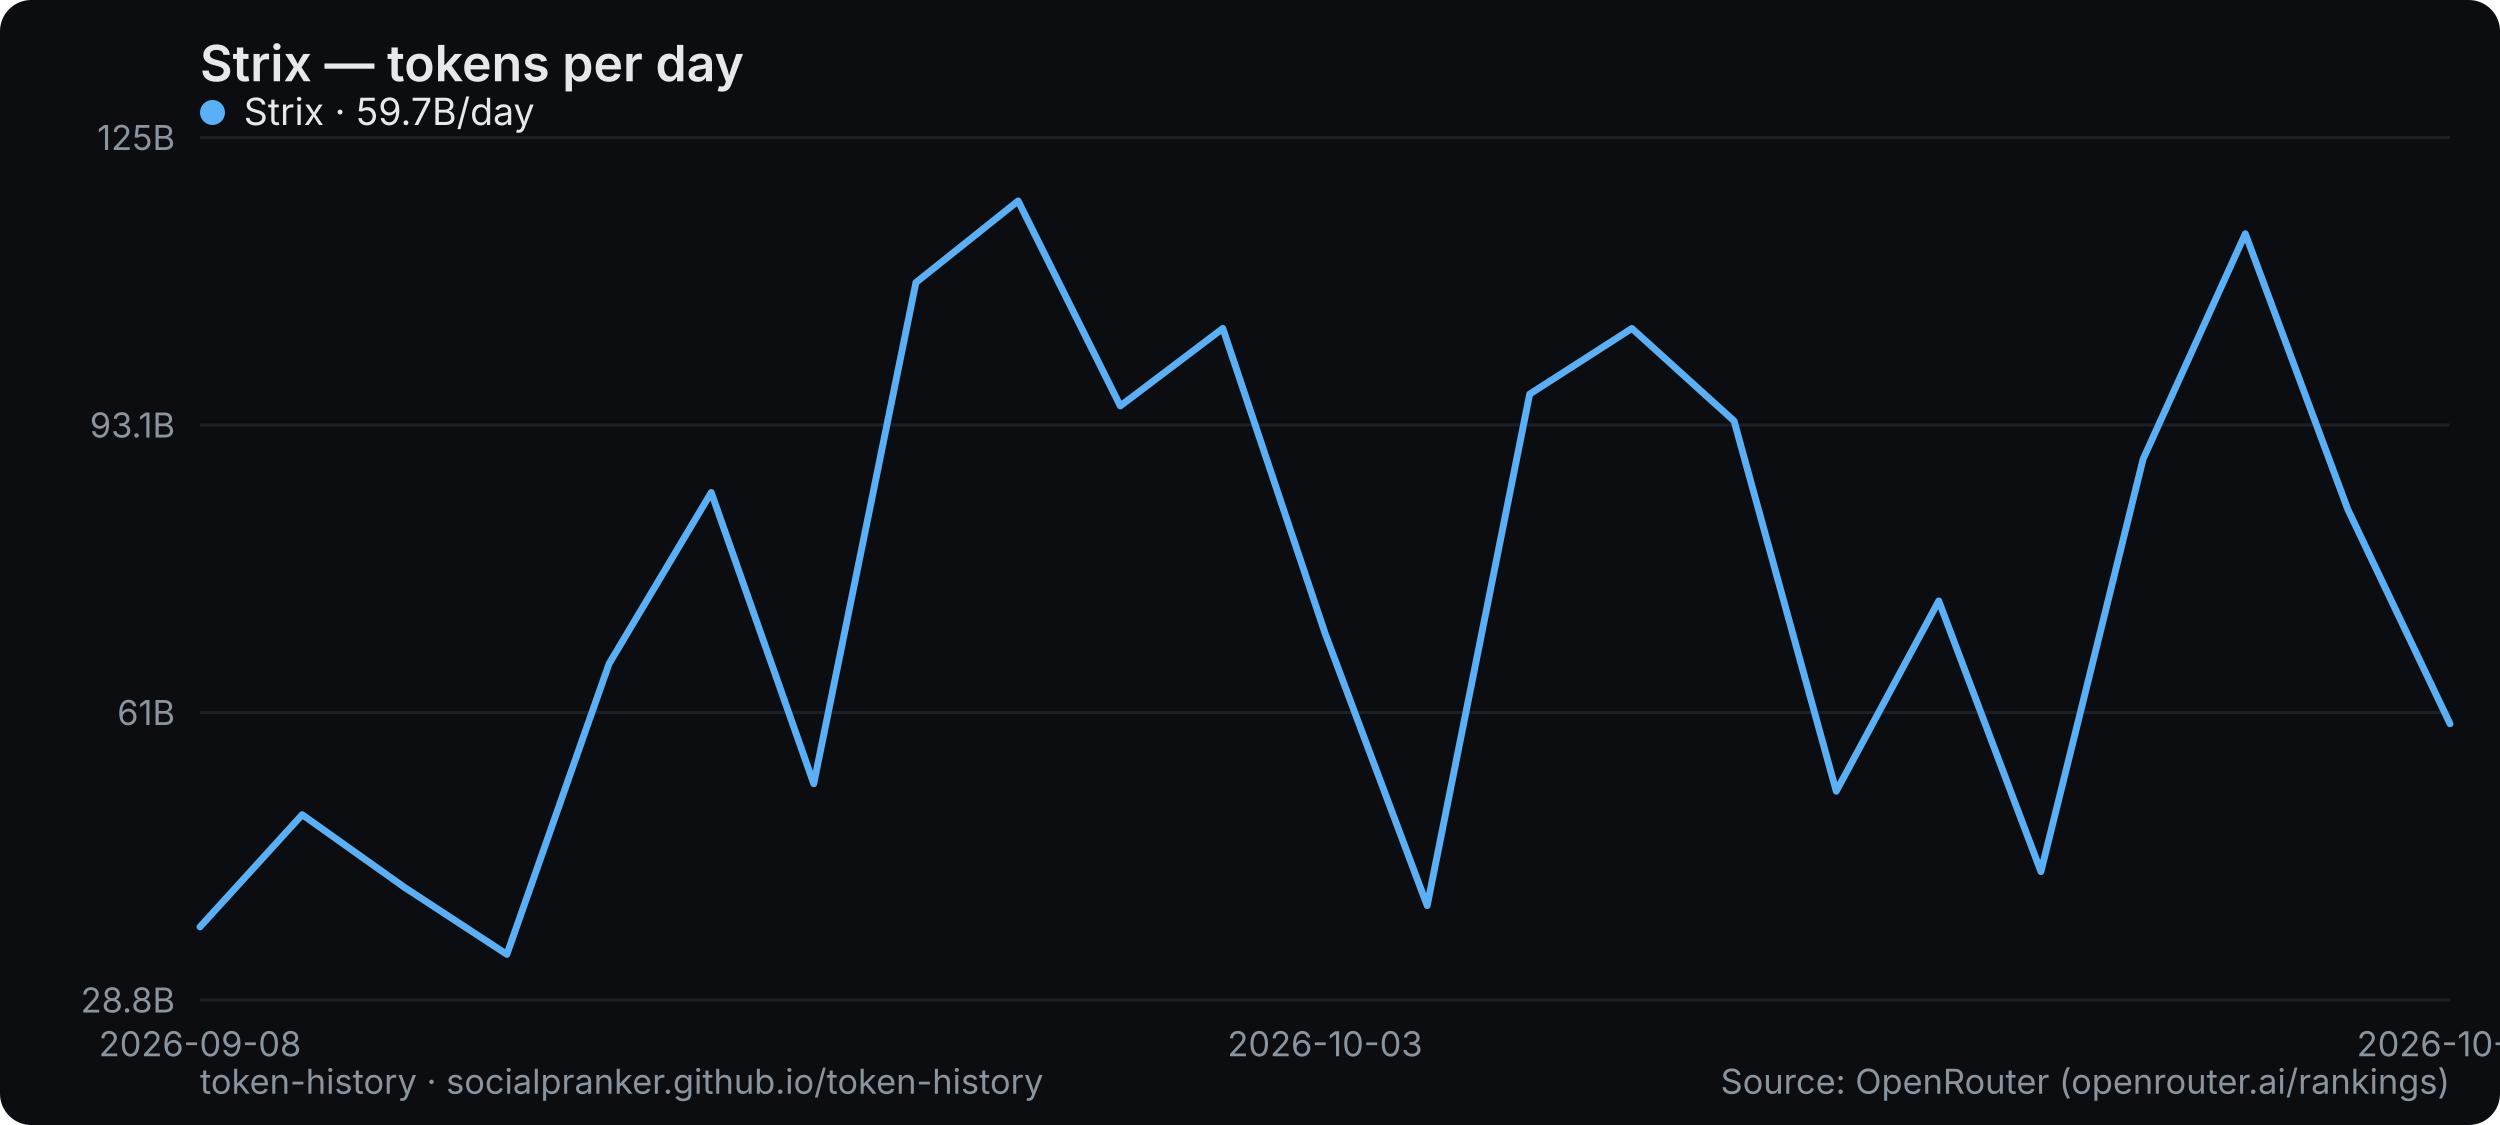
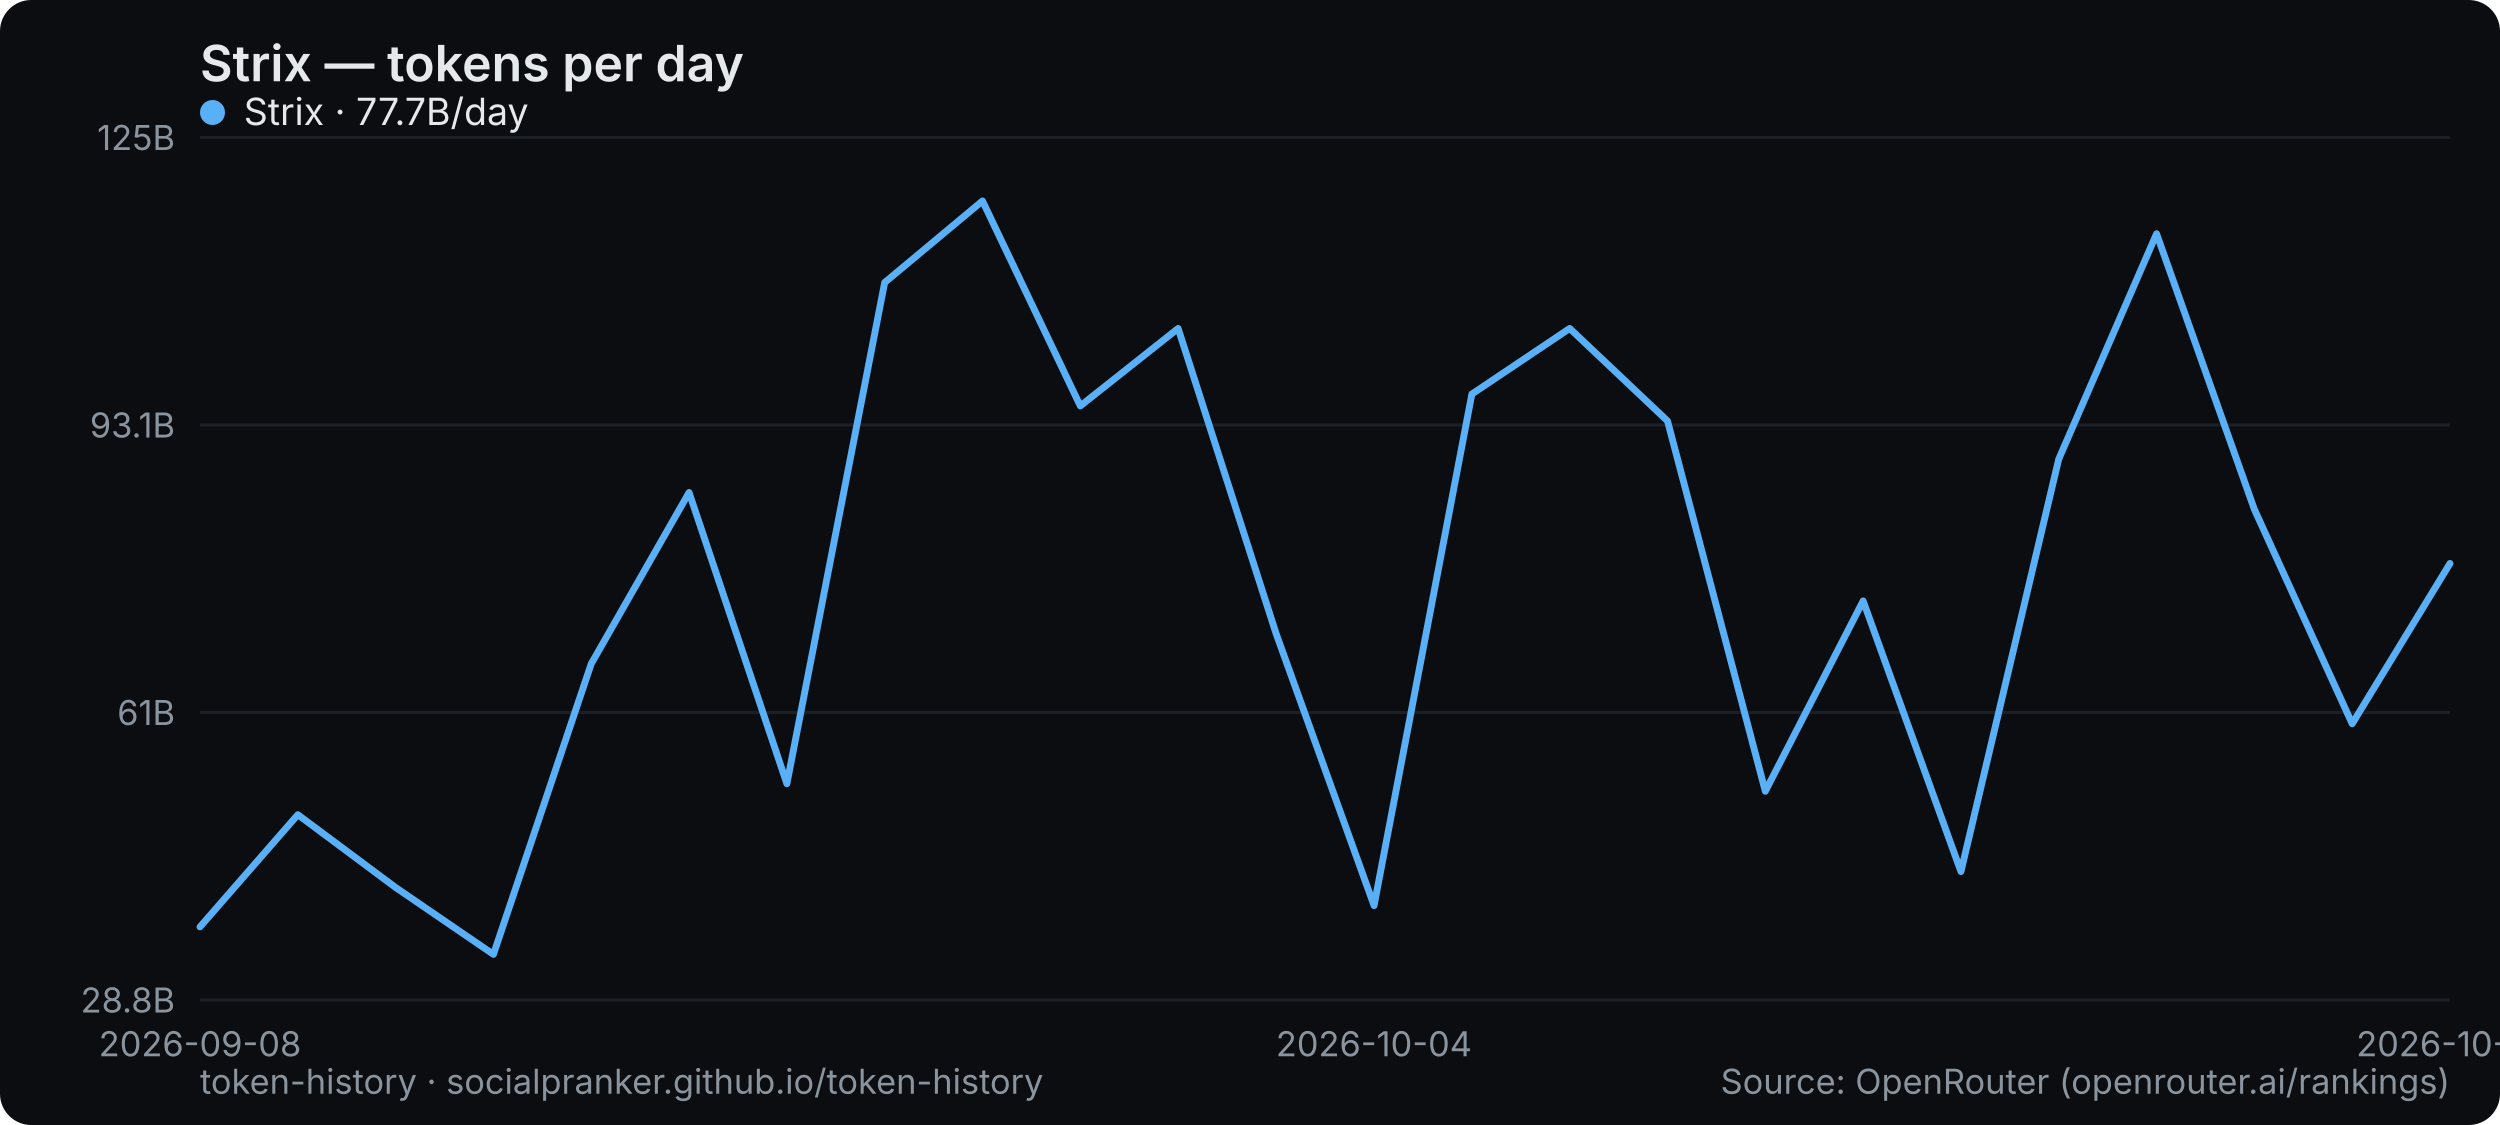
<svg xmlns="http://www.w3.org/2000/svg" width="800" height="360" viewBox="0 0 800 360" role="img" aria-label="Strix — tokens per day">
  <rect width="800" height="360" rx="10" fill="#0b0d10" />
  <text x="64" y="26" font-family="system-ui,-apple-system,Segoe UI,sans-serif" font-size="16" font-weight="600" fill="#e6e9ec">Strix — tokens per day</text>
  <line x1="64" y1="320" x2="784" y2="320" stroke="#1b2026" stroke-width="1" />
  <text x="56" y="324" text-anchor="end" font-family="system-ui,-apple-system,Segoe UI,sans-serif" font-size="11" fill="#8a949e">28.8B</text>
  <line x1="64" y1="228" x2="784" y2="228" stroke="#1b2026" stroke-width="1" />
  <text x="56" y="232" text-anchor="end" font-family="system-ui,-apple-system,Segoe UI,sans-serif" font-size="11" fill="#8a949e">61B</text>
  <line x1="64" y1="136" x2="784" y2="136" stroke="#1b2026" stroke-width="1" />
  <text x="56" y="140" text-anchor="end" font-family="system-ui,-apple-system,Segoe UI,sans-serif" font-size="11" fill="#8a949e">93.1B</text>
  <line x1="64" y1="44" x2="784" y2="44" stroke="#1b2026" stroke-width="1" />
  <text x="56" y="48" text-anchor="end" font-family="system-ui,-apple-system,Segoe UI,sans-serif" font-size="11" fill="#8a949e">125B</text>
  <text x="64" y="338" text-anchor="middle" font-family="system-ui,-apple-system,Segoe UI,sans-serif" font-size="11" fill="#8a949e">2026-09-08</text>
-   <text x="424" y="338" text-anchor="middle" font-family="system-ui,-apple-system,Segoe UI,sans-serif" font-size="11" fill="#8a949e">2026-10-03</text>
-   <text x="784" y="338" text-anchor="middle" font-family="system-ui,-apple-system,Segoe UI,sans-serif" font-size="11" fill="#8a949e">2026-10-15</text>
-   <polyline points="64.0,296.6 96.7,260.7 129.5,284.0 162.2,305.4 194.9,212.4 227.6,157.6 260.4,250.8 293.1,90.4 325.8,64.3 358.5,129.9 391.3,105.1 424.0,202.6 456.7,289.8 489.5,126.1 522.2,105.1 554.9,134.7 587.6,253.2 620.4,192.3 653.1,278.9 685.8,146.9 718.5,74.8 751.3,163.0 784.0,231.6" fill="none" stroke="#5ab0f7" stroke-width="2.2" stroke-linejoin="round" stroke-linecap="round" />
+   <text x="439.652" y="338" text-anchor="middle" font-family="system-ui,-apple-system,Segoe UI,sans-serif" font-size="11" fill="#8a949e">2026-10-04</text>
+   <text x="784" y="338" text-anchor="middle" font-family="system-ui,-apple-system,Segoe UI,sans-serif" font-size="11" fill="#8a949e">2026-10-16</text>
+   <polyline points="64.0,296.6 95.3,260.7 126.6,284.0 157.9,305.4 189.2,212.4 220.5,157.6 251.8,250.8 283.1,90.4 314.4,64.3 345.7,129.9 377.0,105.1 408.3,202.6 439.7,289.8 471.0,126.1 502.3,105.1 533.6,134.7 564.9,253.2 596.2,192.3 627.5,278.9 658.8,146.9 690.1,74.8 721.4,163.0 752.7,231.6 784.0,180.3" fill="none" stroke="#5ab0f7" stroke-width="2.2" stroke-linejoin="round" stroke-linecap="round" />
  <g font-family="system-ui,-apple-system,Segoe UI,sans-serif" font-size="12">
    <circle cx="68" cy="36" r="4" fill="#5ab0f7" />
-     <text x="78" y="40" fill="#e6e9ec">Strix · 59.7B/day</text>
+     <text x="78" y="40" fill="#e6e9ec">Strix · 77.7B/day</text>
  </g>
  <text x="64" y="350" font-family="system-ui,-apple-system,Segoe UI,sans-serif" font-size="11" fill="#8a949e">token-history · socialpranker.github.io/token-history</text>
  <text x="784" y="350" text-anchor="end" font-family="system-ui,-apple-system,Segoe UI,sans-serif" font-size="11" fill="#8a949e">Source: OpenRouter (openrouter.ai/rankings)</text>
</svg>
